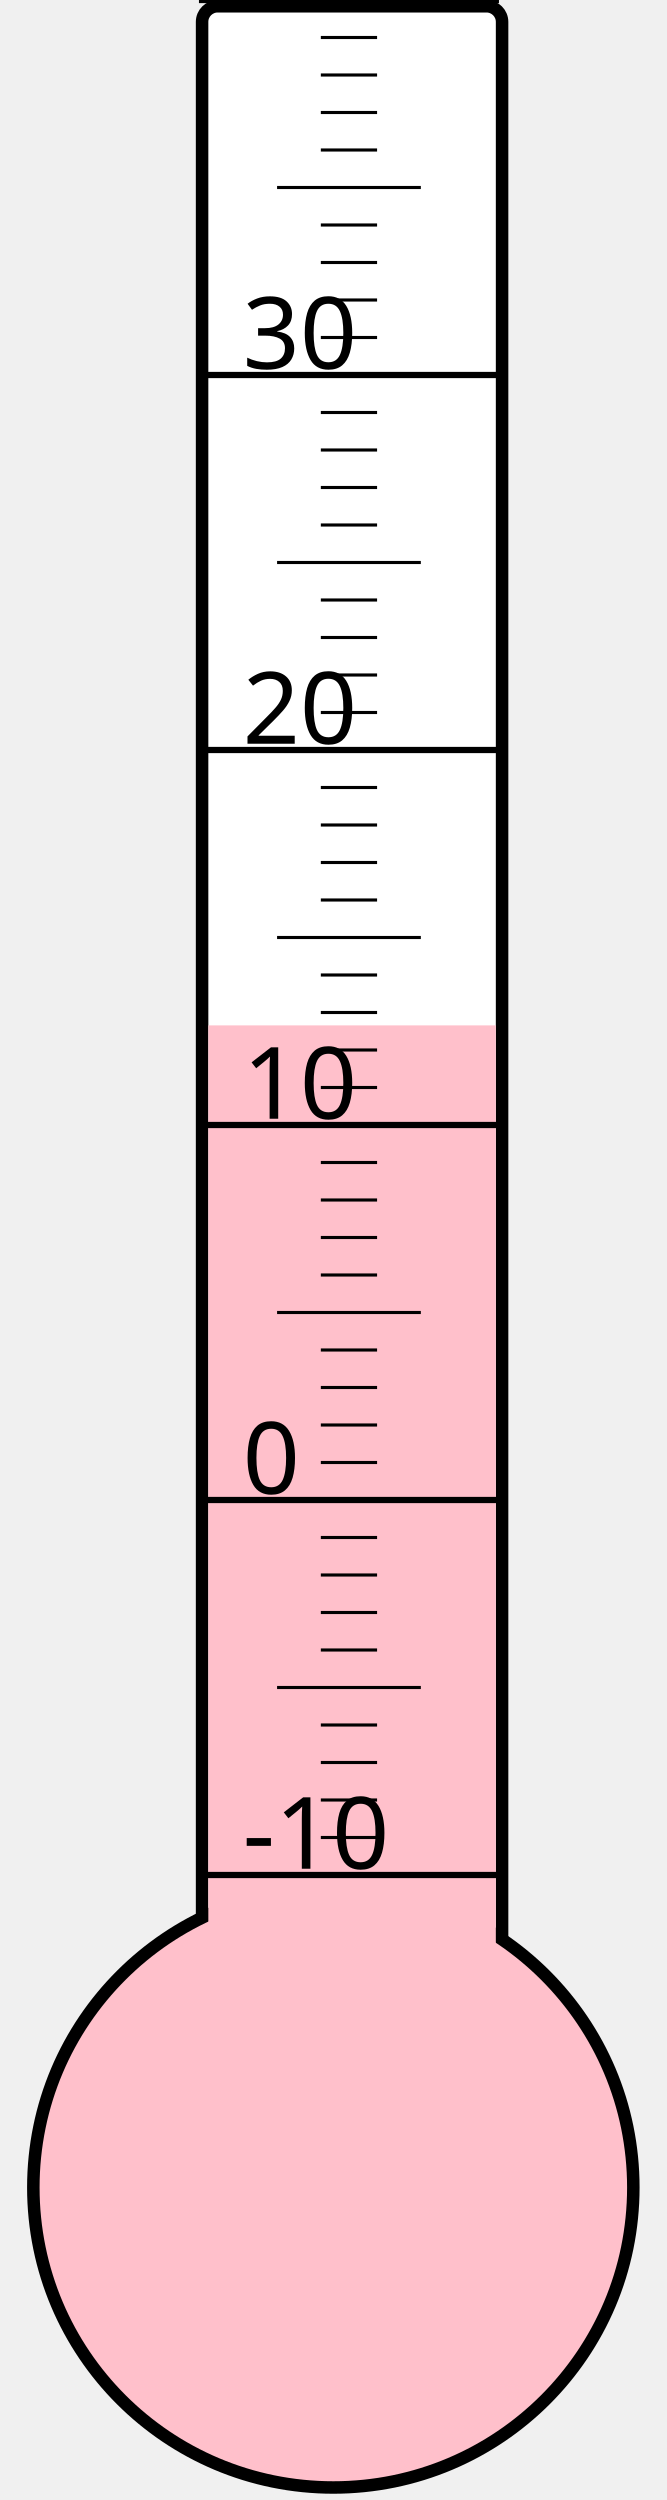
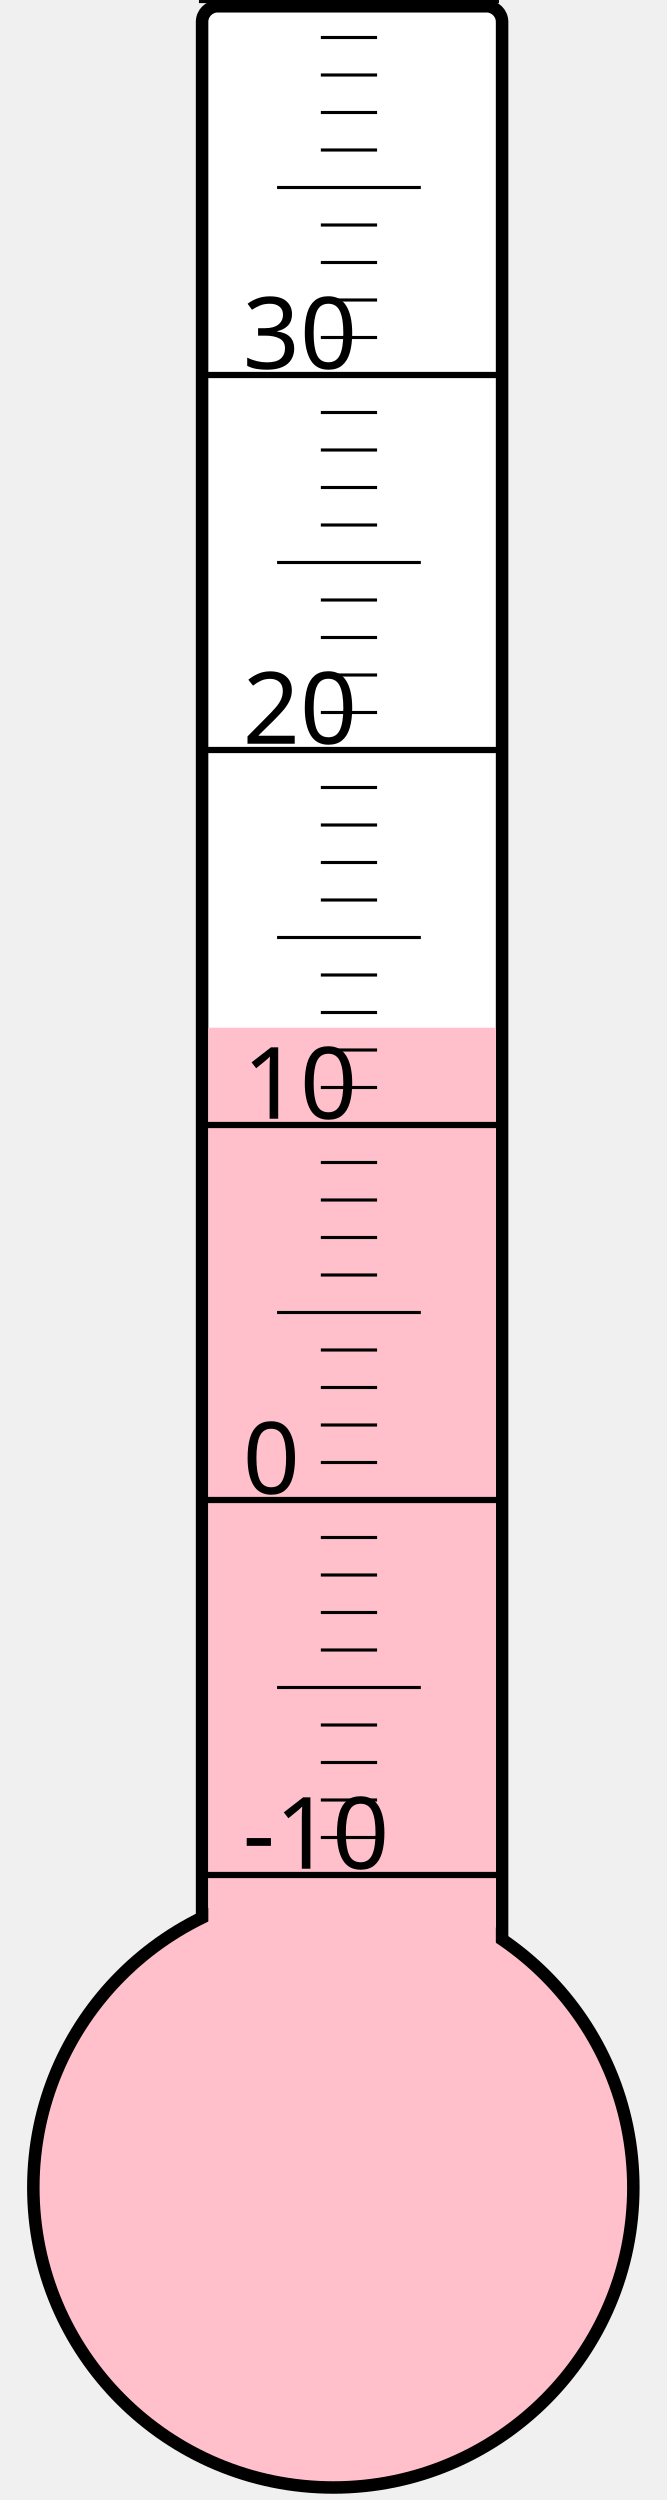
<svg xmlns="http://www.w3.org/2000/svg" width="40px" height="150px" viewBox="0 0 200 800">
  <rect width="200" height="800" x="0" y="0" style="fill: #ffffeb; fill-opacity: 0;" />
  <rect width="96" height="680" x="58" y="2" rx="5" ry="5" style="fill: white; fill-opacity: 1; stroke: black; stroke-width: 4;" />
  <circle cx="100" cy="700" r="96" style="fill: pink; stroke: black; stroke-width: 4;" />
-   <rect width="92" height="371.875" x="60" y="328.125" style="fill: pink; fill-opacity: 1; stroke-width: 0;" />
+   <rect width="92" height="371.125" x="60" y="328.875" style="fill: pink; fill-opacity: 1; stroke-width: 0;" />
  <text x="71" y="598" style="font-family: sans-serif; font-size: 24pt;">-10</text>
  <text x="71" y="478" style="font-family: sans-serif; font-size: 24pt;">0</text>
  <text x="71" y="358" style="font-family: sans-serif; font-size: 24pt;">10</text>
  <text x="71" y="238" style="font-family: sans-serif; font-size: 24pt;">20</text>
  <text x="71" y="118" style="font-family: sans-serif; font-size: 24pt;">30</text>
  <g style="stroke: black;">
    <line x1="57" y1="600" x2="153" y2="600" style="stroke-width: 2;" />
    <line x1="96" y1="588" x2="114" y2="588" style="stroke-width: 1;" />
    <line x1="96" y1="576" x2="114" y2="576" style="stroke-width: 1;" />
    <line x1="96" y1="564" x2="114" y2="564" style="stroke-width: 1;" />
    <line x1="96" y1="552" x2="114" y2="552" style="stroke-width: 1;" />
    <line x1="82" y1="540" x2="128" y2="540" style="stroke-width: 1;" />
    <line x1="96" y1="528" x2="114" y2="528" style="stroke-width: 1;" />
    <line x1="96" y1="516" x2="114" y2="516" style="stroke-width: 1;" />
    <line x1="96" y1="504" x2="114" y2="504" style="stroke-width: 1;" />
    <line x1="96" y1="492" x2="114" y2="492" style="stroke-width: 1;" />
    <line x1="57" y1="480" x2="153" y2="480" style="stroke-width: 2;" />
    <line x1="96" y1="468" x2="114" y2="468" style="stroke-width: 1;" />
    <line x1="96" y1="456" x2="114" y2="456" style="stroke-width: 1;" />
    <line x1="96" y1="444" x2="114" y2="444" style="stroke-width: 1;" />
    <line x1="96" y1="432" x2="114" y2="432" style="stroke-width: 1;" />
    <line x1="82" y1="420" x2="128" y2="420" style="stroke-width: 1;" />
    <line x1="96" y1="408" x2="114" y2="408" style="stroke-width: 1;" />
    <line x1="96" y1="396" x2="114" y2="396" style="stroke-width: 1;" />
    <line x1="96" y1="384" x2="114" y2="384" style="stroke-width: 1;" />
    <line x1="96" y1="372" x2="114" y2="372" style="stroke-width: 1;" />
    <line x1="57" y1="360" x2="153" y2="360" style="stroke-width: 2;" />
    <line x1="96" y1="348" x2="114" y2="348" style="stroke-width: 1;" />
    <line x1="96" y1="336" x2="114" y2="336" style="stroke-width: 1;" />
    <line x1="96" y1="324" x2="114" y2="324" style="stroke-width: 1;" />
    <line x1="96" y1="312" x2="114" y2="312" style="stroke-width: 1;" />
    <line x1="82" y1="300" x2="128" y2="300" style="stroke-width: 1;" />
    <line x1="96" y1="288" x2="114" y2="288" style="stroke-width: 1;" />
    <line x1="96" y1="276" x2="114" y2="276" style="stroke-width: 1;" />
    <line x1="96" y1="264" x2="114" y2="264" style="stroke-width: 1;" />
    <line x1="96" y1="252" x2="114" y2="252" style="stroke-width: 1;" />
    <line x1="57" y1="240" x2="153" y2="240" style="stroke-width: 2;" />
    <line x1="96" y1="228" x2="114" y2="228" style="stroke-width: 1;" />
    <line x1="96" y1="216" x2="114" y2="216" style="stroke-width: 1;" />
    <line x1="96" y1="204" x2="114" y2="204" style="stroke-width: 1;" />
    <line x1="96" y1="192" x2="114" y2="192" style="stroke-width: 1;" />
    <line x1="82" y1="180" x2="128" y2="180" style="stroke-width: 1;" />
    <line x1="96" y1="168" x2="114" y2="168" style="stroke-width: 1;" />
    <line x1="96" y1="156" x2="114" y2="156" style="stroke-width: 1;" />
    <line x1="96" y1="144" x2="114" y2="144" style="stroke-width: 1;" />
    <line x1="96" y1="132" x2="114" y2="132" style="stroke-width: 1;" />
    <line x1="57" y1="120" x2="153" y2="120" style="stroke-width: 2;" />
    <line x1="96" y1="108" x2="114" y2="108" style="stroke-width: 1;" />
    <line x1="96" y1="96" x2="114" y2="96" style="stroke-width: 1;" />
    <line x1="96" y1="84" x2="114" y2="84" style="stroke-width: 1;" />
    <line x1="96" y1="72" x2="114" y2="72" style="stroke-width: 1;" />
    <line x1="82" y1="60" x2="128" y2="60" style="stroke-width: 1;" />
    <line x1="96" y1="48" x2="114" y2="48" style="stroke-width: 1;" />
    <line x1="96" y1="36" x2="114" y2="36" style="stroke-width: 1;" />
    <line x1="96" y1="24" x2="114" y2="24" style="stroke-width: 1;" />
    <line x1="96" y1="12" x2="114" y2="12" style="stroke-width: 1;" />
    <line x1="57" y1="0" x2="153" y2="0" style="stroke-width: 2;" />
  </g>
</svg>
